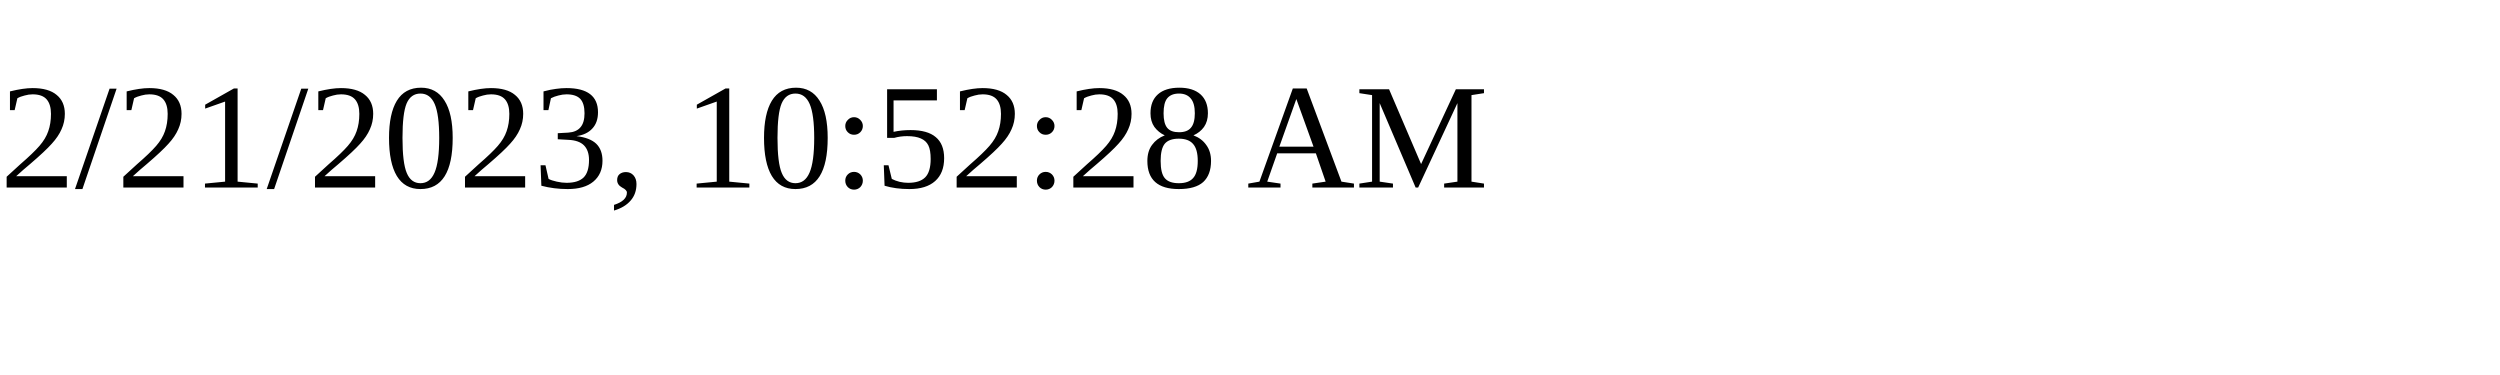
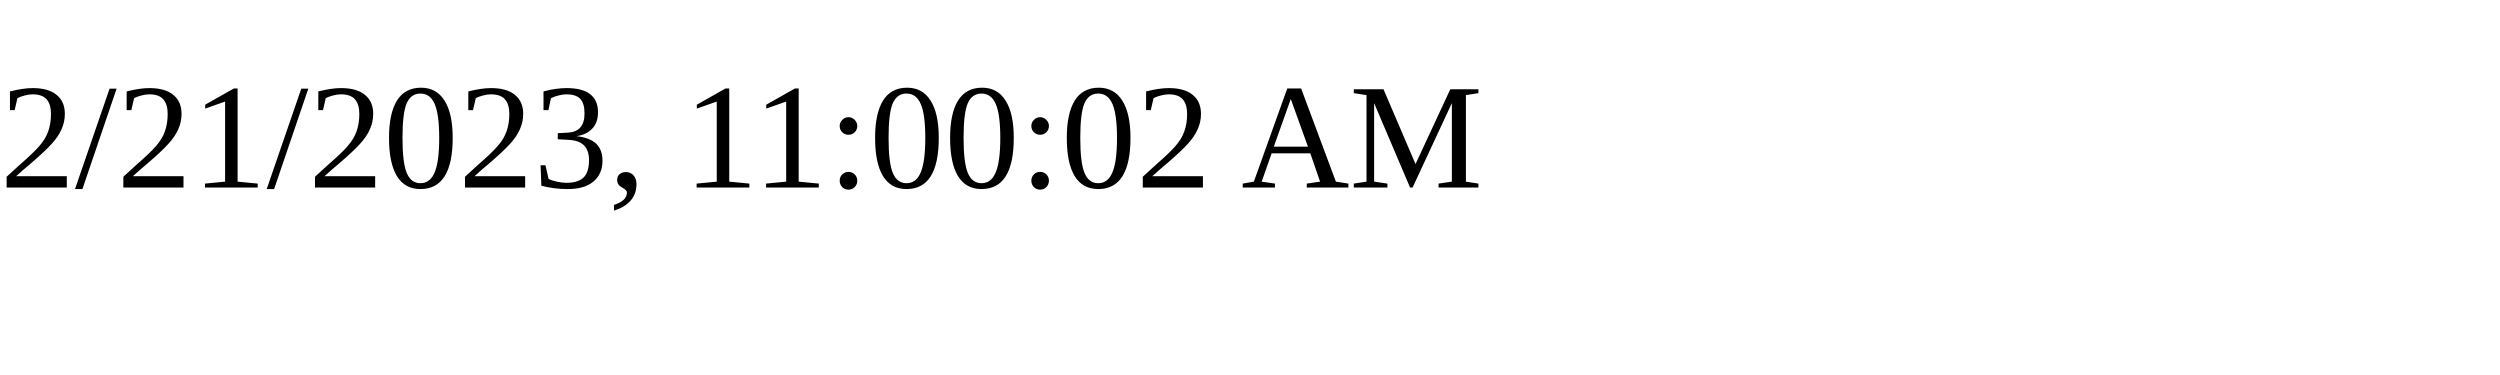
<svg xmlns="http://www.w3.org/2000/svg" height="30" width="200">
-   <text x="0" y="15">2/21/2023, 10:52:28 AM</text>
+   <text x="0" y="15">2/21/2023, 11:00:02 AM</text>
</svg>
